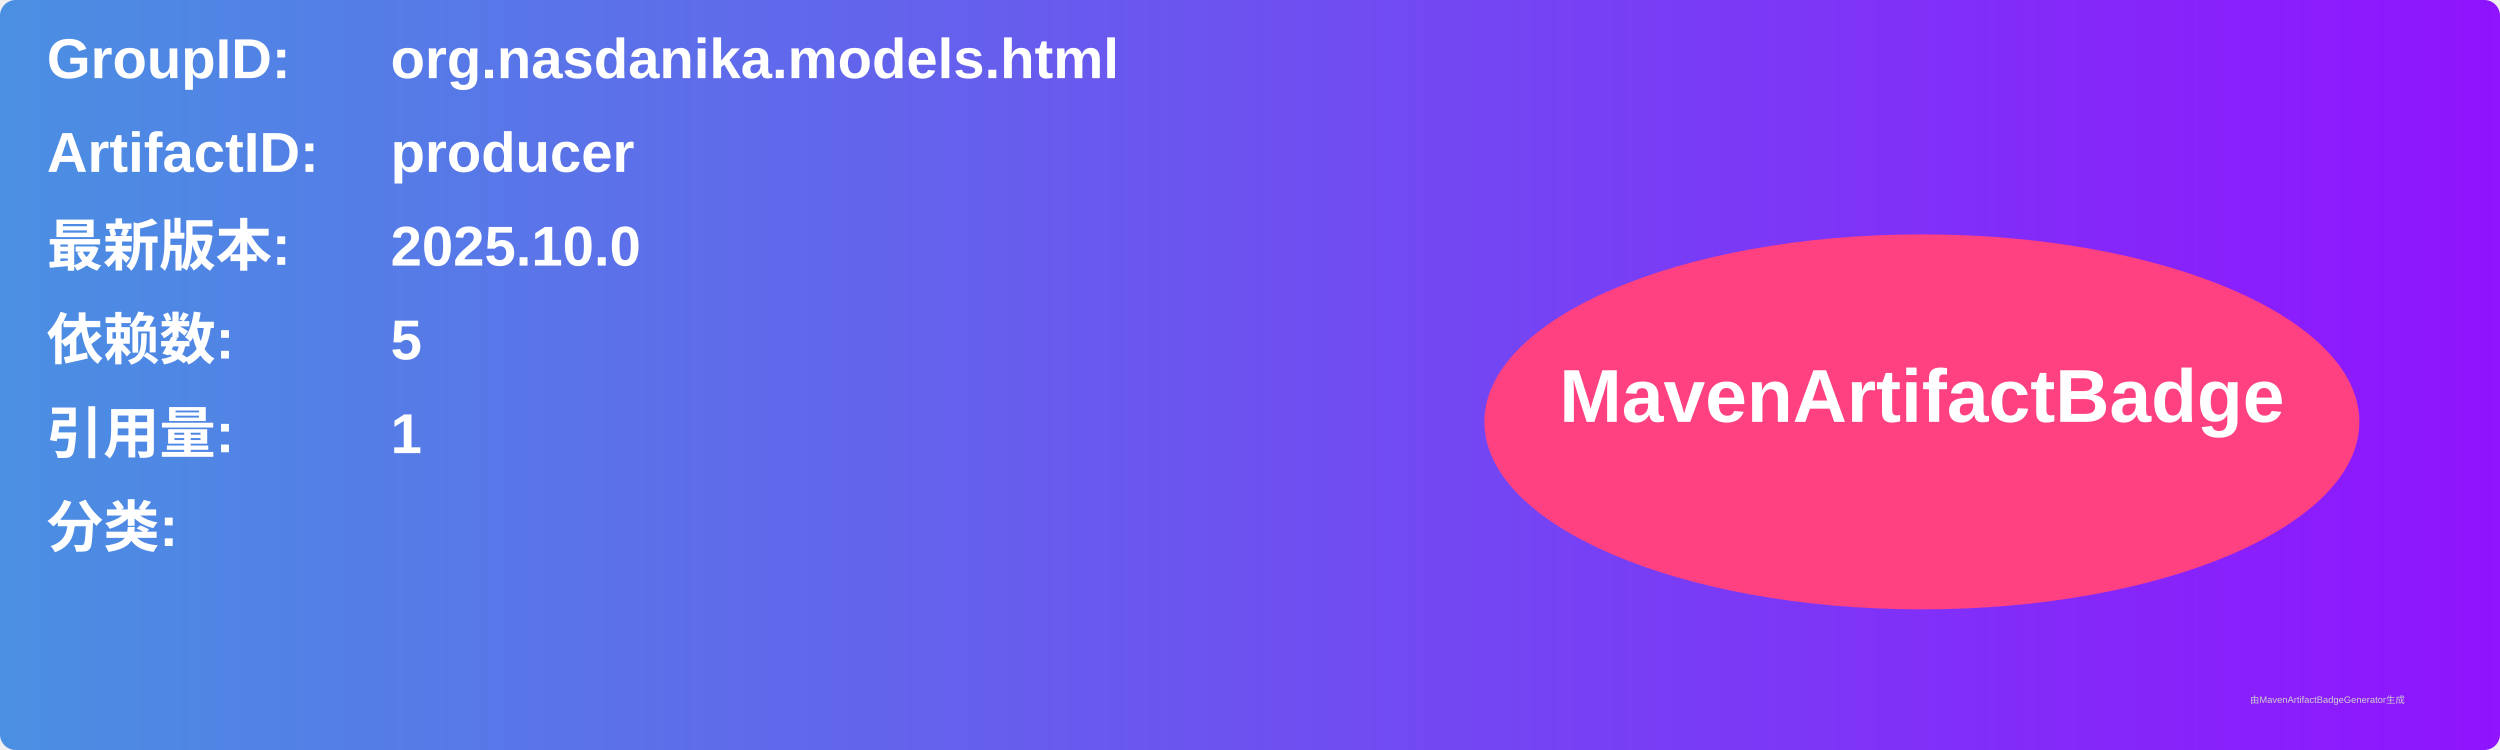
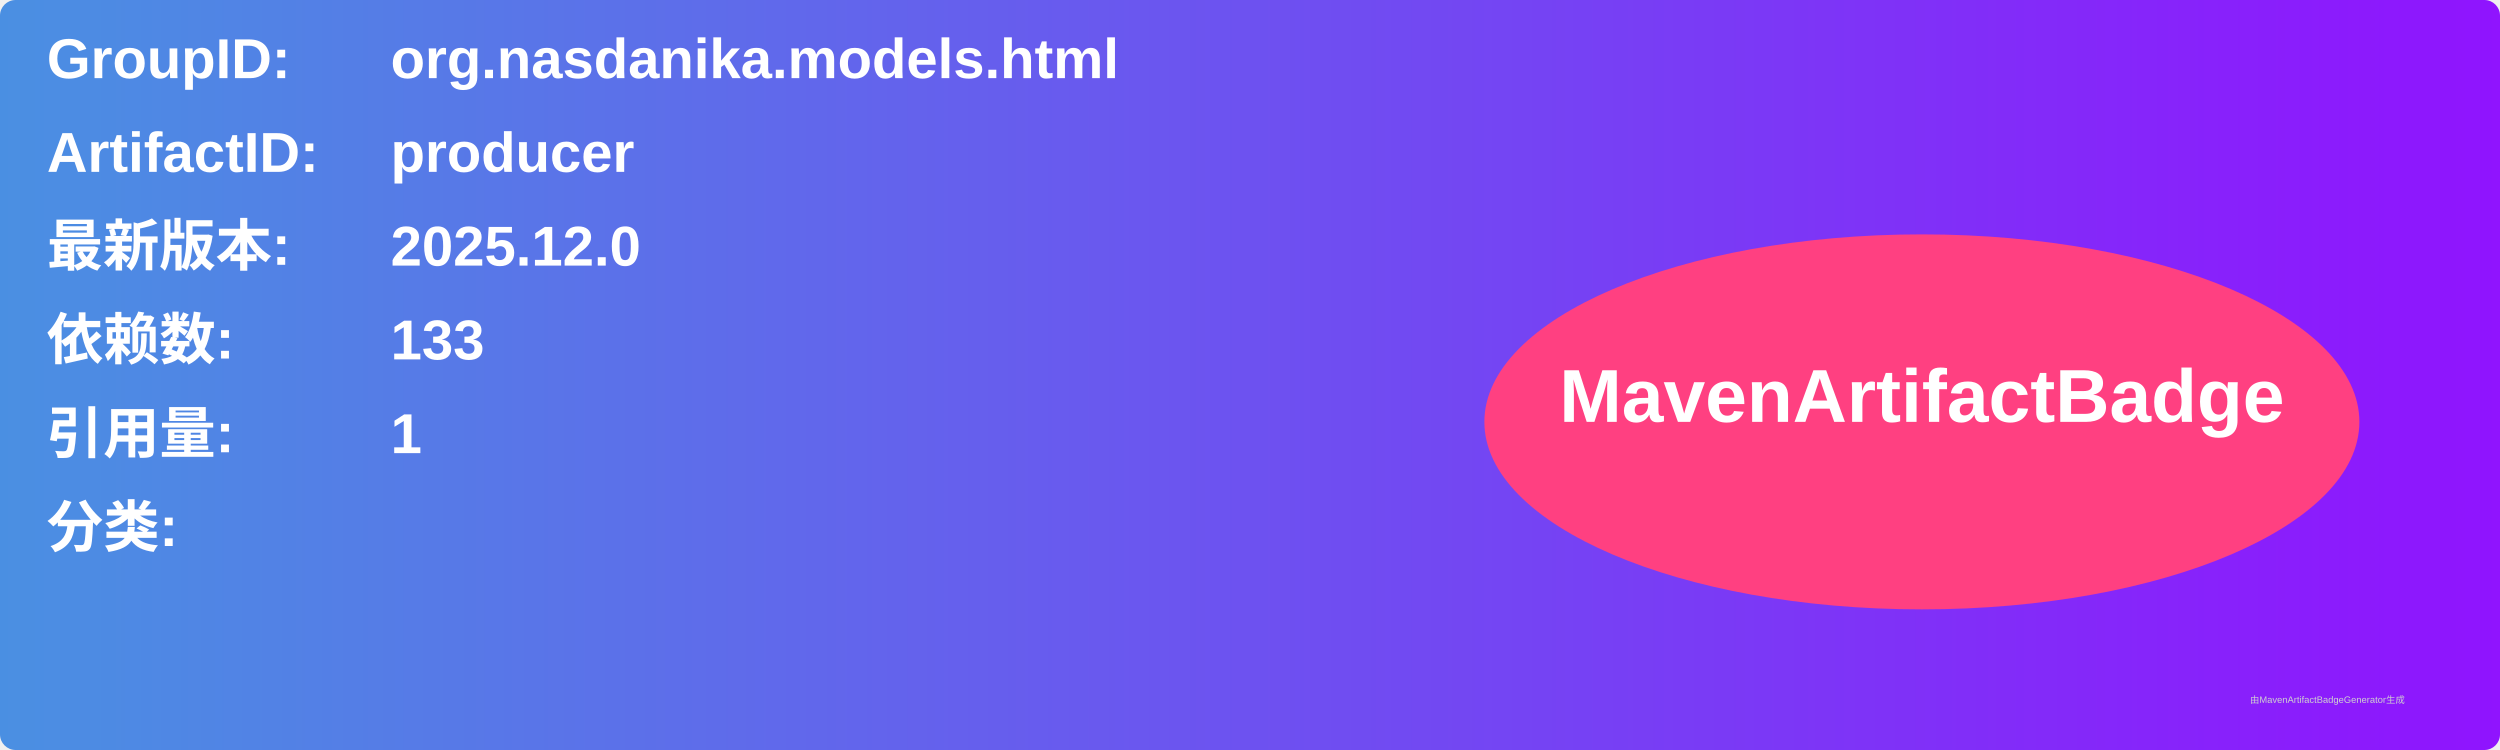
<svg xmlns="http://www.w3.org/2000/svg" width="800" height="240" viewBox="0 0 800 240">
  <linearGradient id="grad" x1="0%" y1="0%" x2="100%" y2="0%">
    <stop offset="0%" stop-color="#4a90e2" />
    <stop offset="100%" stop-color="#9013fe" />
  </linearGradient>
  <rect width="100%" height="100%" rx="5" ry="5" fill="url(#grad)" />
  <g transform="translate(15, 15)">
    <text x="0" y="10" font-family="Arial" font-size="18" fill="white" font-weight="bold" width="260">GroupID:</text>
    <text x="110" y="10" font-family="Arial" font-size="18" fill="white" font-weight="bold" width="460">org.nasdanika.models.html</text>
    <text x="0" y="40" font-family="Arial" font-size="18" fill="white" font-weight="bold" width="260">ArtifactID:</text>
    <text x="110" y="40" font-family="Arial" font-size="18" fill="white" font-weight="bold" width="460">producer</text>
    <text x="0" y="70" font-family="Arial" font-size="18" fill="white" font-weight="bold">最新版本:</text>
    <text x="110" y="70" font-family="Arial" font-size="18" fill="white" font-weight="bold">
-       <tspan font-weight="bold">2025.10.0</tspan>
+       <tspan font-weight="bold">2025.12.0</tspan>
    </text>
    <text x="0" y="100" font-family="Arial" font-size="18" fill="white" font-weight="bold">依赖数: </text>
    <text x="110" y="100" font-family="Arial" font-size="18" fill="white">
-       <tspan font-weight="bold">5</tspan>
+       <tspan font-weight="bold">133</tspan>
    </text>
    <text x="0" y="130" font-family="Arial" font-size="18" fill="white" font-weight="bold">引用量: </text>
    <text x="110" y="130" font-family="Arial" font-size="18" fill="white">
      <tspan font-weight="bold">1</tspan>
    </text>
    <text x="0" y="160" font-family="Arial" font-size="18" fill="white" font-weight="bold">分类:</text>
    <text x="10" y="190" font-family="Arial" font-size="10" fill="white">
      <tspan font-weight="bold" />
    </text>
    <ellipse cx="600" cy="120" rx="140" ry="60" fill="#ff4081" />
    <text x="600" y="120" text-anchor="middle" font-family="Arial" font-size="24" fill="white" font-weight="bold">MavenArtifactBadge</text>
  </g>
  <text x="720" y="225" font-family="Arial" font-size="3" fill="#d0d0d0">由MavenArtifactBadgeGenerator生成</text>
</svg>
